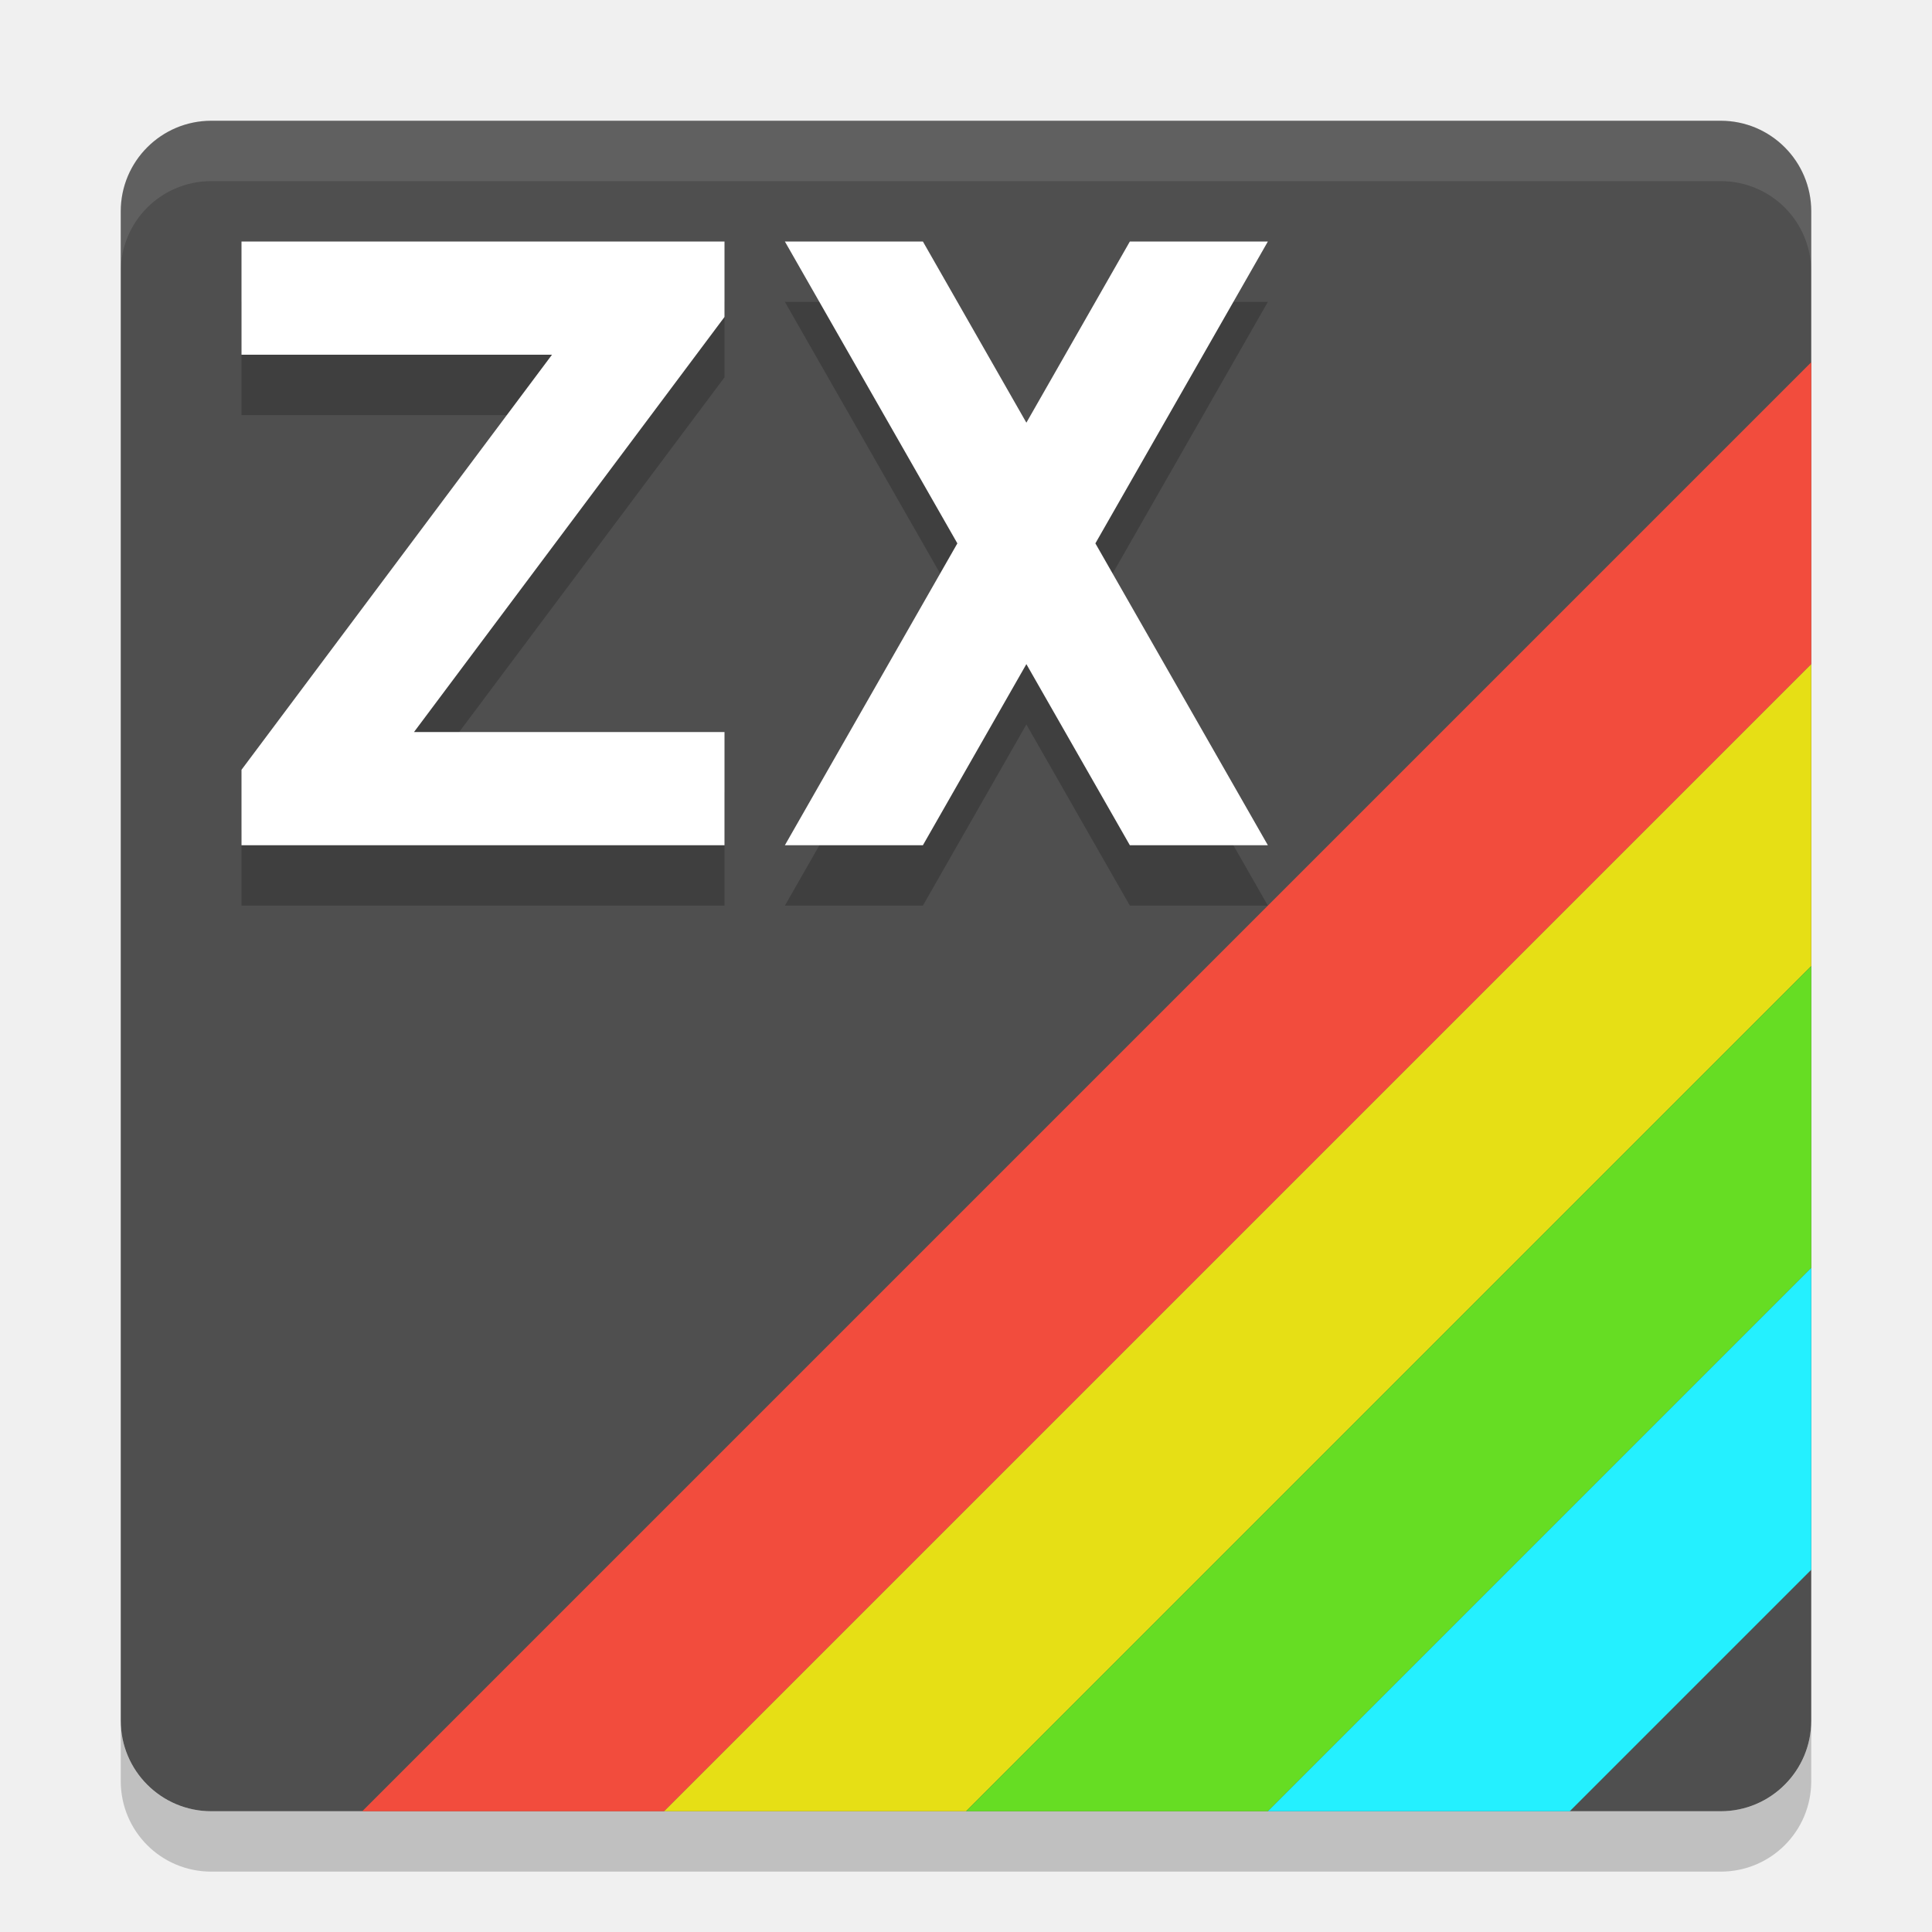
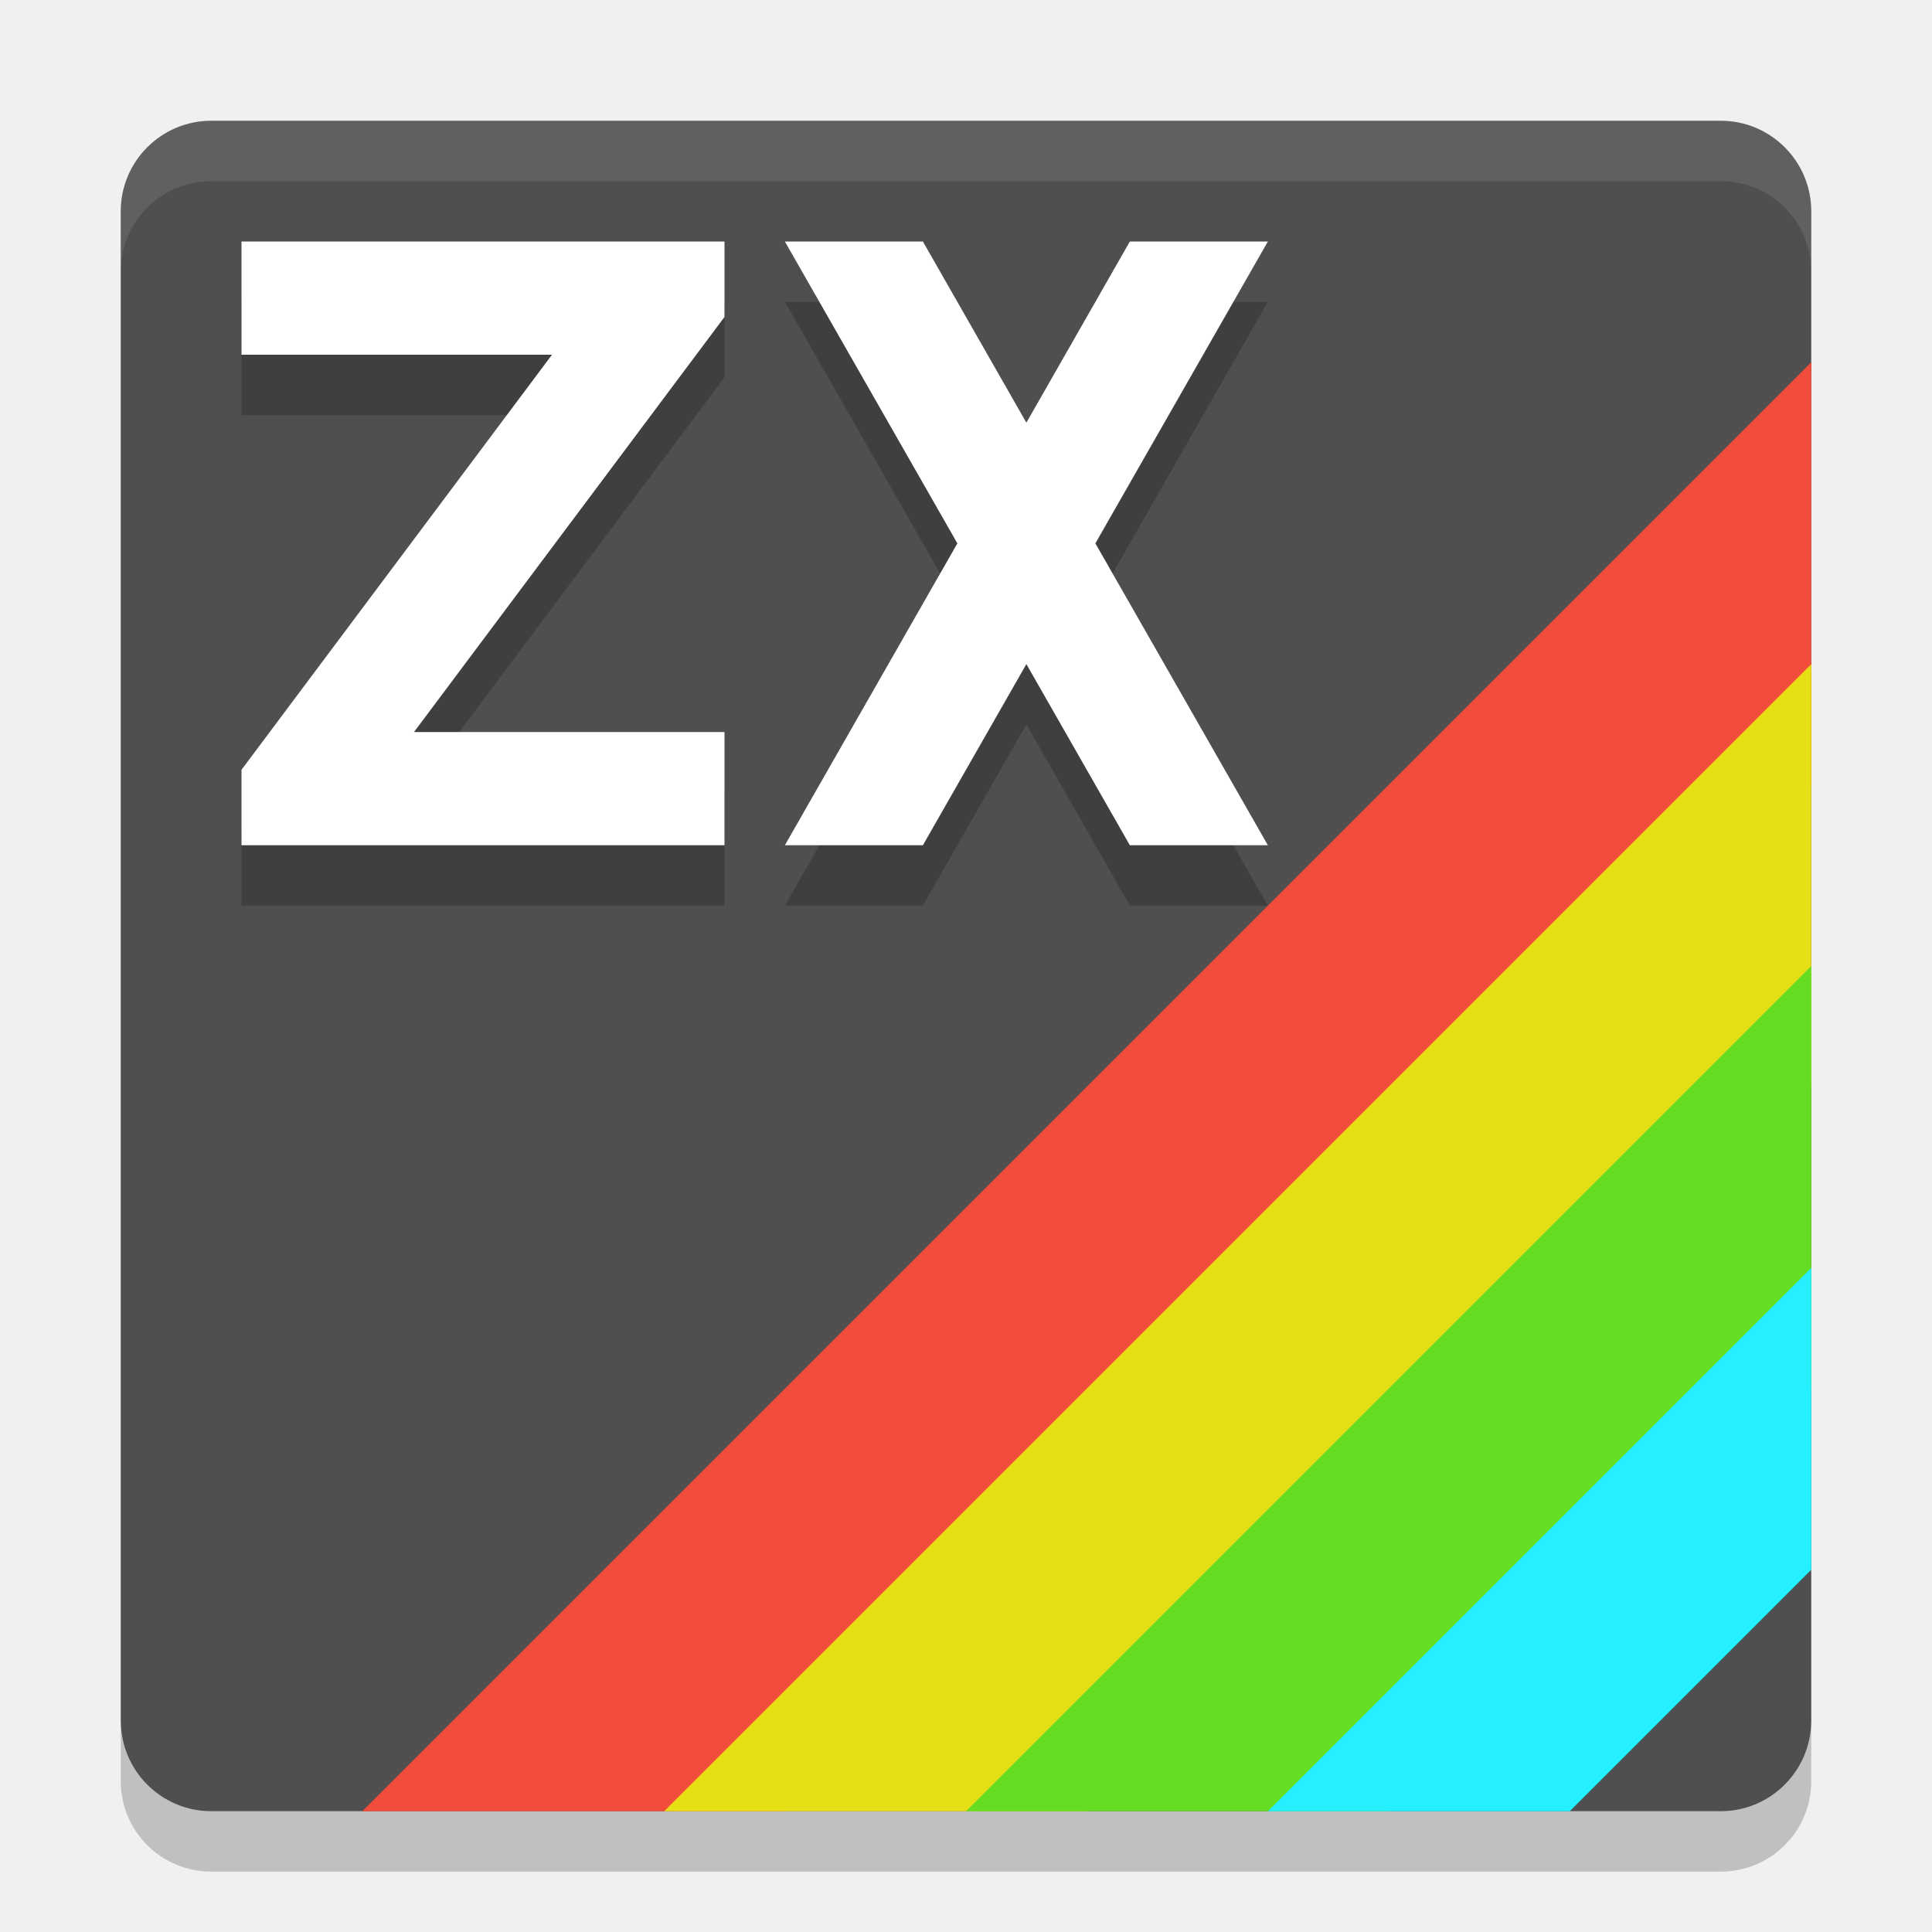
<svg xmlns="http://www.w3.org/2000/svg" width="32" height="32" version="1.1">
-   <path style="opacity:.2" d="m3.5 31c-0.831 0-1.5-0.669-1.5-1.5v-1c0 0.831 0.669 1.5 1.5 1.5h25c0.831 0 1.5-0.669 1.5-1.5v1c0 0.831-0.669 1.5-1.5 1.5h-25z" />
-   <rect style="fill:#4f4f4f" width="28" height="28" x="2" y="2" rx="1.5" ry="1.5" />
-   <path style="opacity:.1;fill:#ffffff" d="m3.5 2c-0.831 0-1.5 0.669-1.5 1.5v1c0-0.831 0.669-1.5 1.5-1.5h25c0.831 0 1.5 0.669 1.5 1.5v-1c0-0.831-0.669-1.5-1.5-1.5h-25z" />
-   <path style="fill:#f24c3d" d="m30 6-24 24h5l19-19z" />
-   <path style="fill:#e6df15" d="m11 30 19-19v5l-14 14z" />
-   <path style="fill:#66dd23" d="m16 30h5l9-9v-5z" />
-   <path style="fill:#24f0ff" d="m21 30h5l4-4v-5z" />
-   <path style="opacity:.2" d="m13 5 2.857 5-2.857 5h2.286l1.714-3 1.714 3h2.286l-2.857-5 2.857-5h-2.286l-1.714 3.001-1.714-3.001zm-9 0h8v1.25l-5.143 6.875h5.143v1.875h-8v-1.25l5.143-6.875h-5.143z" />
-   <path style="fill:#ffffff" d="m13 4 2.857 5-2.857 5h2.286l1.714-3 1.714 3h2.286l-2.857-5 2.857-5h-2.286l-1.714 3.001-1.714-3.001zm-9 0h8v1.25l-5.143 6.875h5.143v1.875h-8v-1.25l5.143-6.875h-5.143z" />
+   <path d="m3.5 31c-0.831 0-1.5-0.669-1.5-1.5v-1c0 0.831 0.669 1.5 1.5 1.5h25c0.831 0 1.5-0.669 1.5-1.5v1c0 0.831-0.669 1.5-1.5 1.5h-25z" style="opacity:.2" />
+   <rect x="2" y="2" width="28" height="28" rx="1.5" ry="1.5" style="fill:#4f4f4f" />
+   <path d="m3.5 2c-0.831 0-1.5 0.669-1.5 1.5v1c0-0.831 0.669-1.5 1.5-1.5h25c0.831 0 1.5 0.669 1.5 1.5v-1c0-0.831-0.669-1.5-1.5-1.5h-25z" style="fill:#ffffff;opacity:.1" />
+   <path d="m30 6-24 24h7l17-17z" style="fill:#f24c3d" />
+   <path d="m11 30 19-19v7l-12 12z" style="fill:#e6df15" />
+   <path d="m16 30h7l7-7v-7z" style="fill:#66dd23" />
+   <path d="m21 30h5l4-4v-5z" style="fill:#24f0ff" />
+   <path d="m13 5 2.857 5-2.857 5h2.286l1.714-3 1.714 3h2.286l-2.857-5 2.857-5h-2.286l-1.714 3.001-1.714-3.001zm-9 0h8v1.25l-5.143 6.875h5.143v1.875h-8v-1.25l5.143-6.875h-5.143z" style="opacity:.2" />
+   <path d="m13 4 2.857 5-2.857 5h2.286l1.714-3 1.714 3h2.286l-2.857-5 2.857-5h-2.286l-1.714 3.001-1.714-3.001zm-9 0h8v1.25l-5.143 6.875h5.143v1.875h-8v-1.25l5.143-6.875h-5.143z" style="fill:#ffffff" />
</svg>
